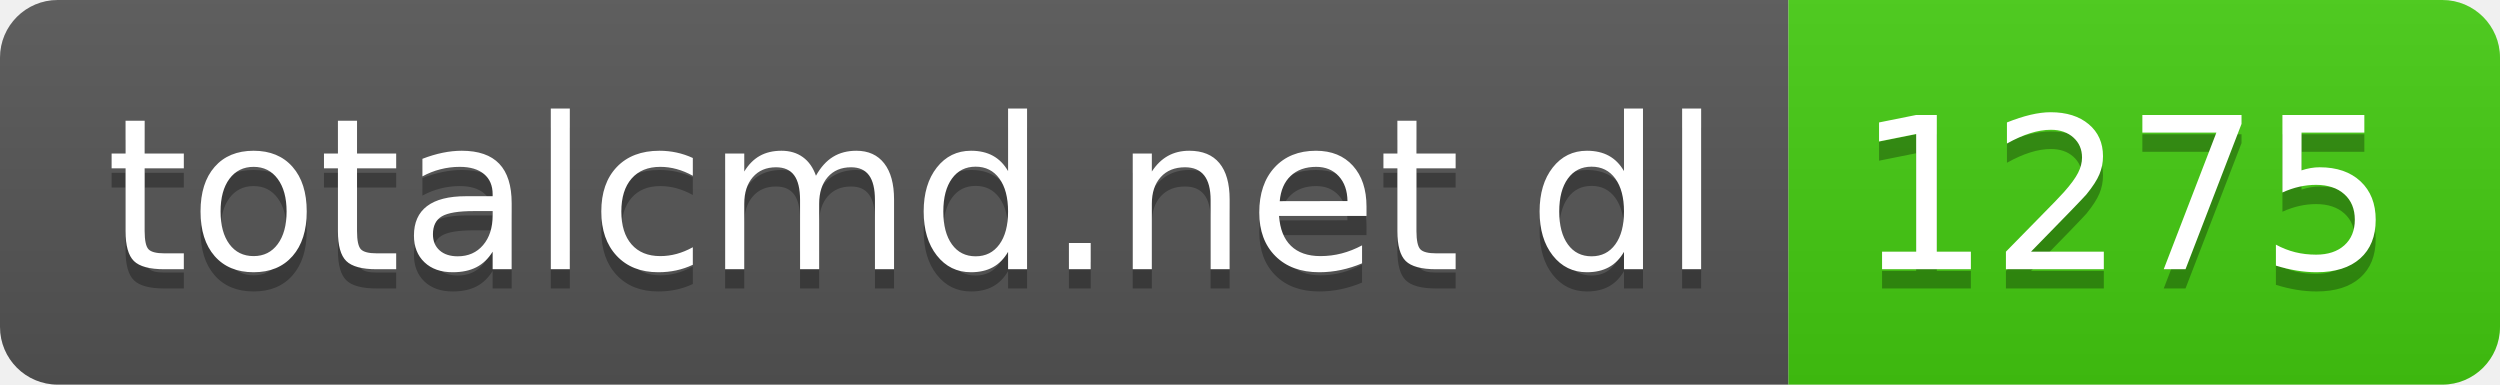
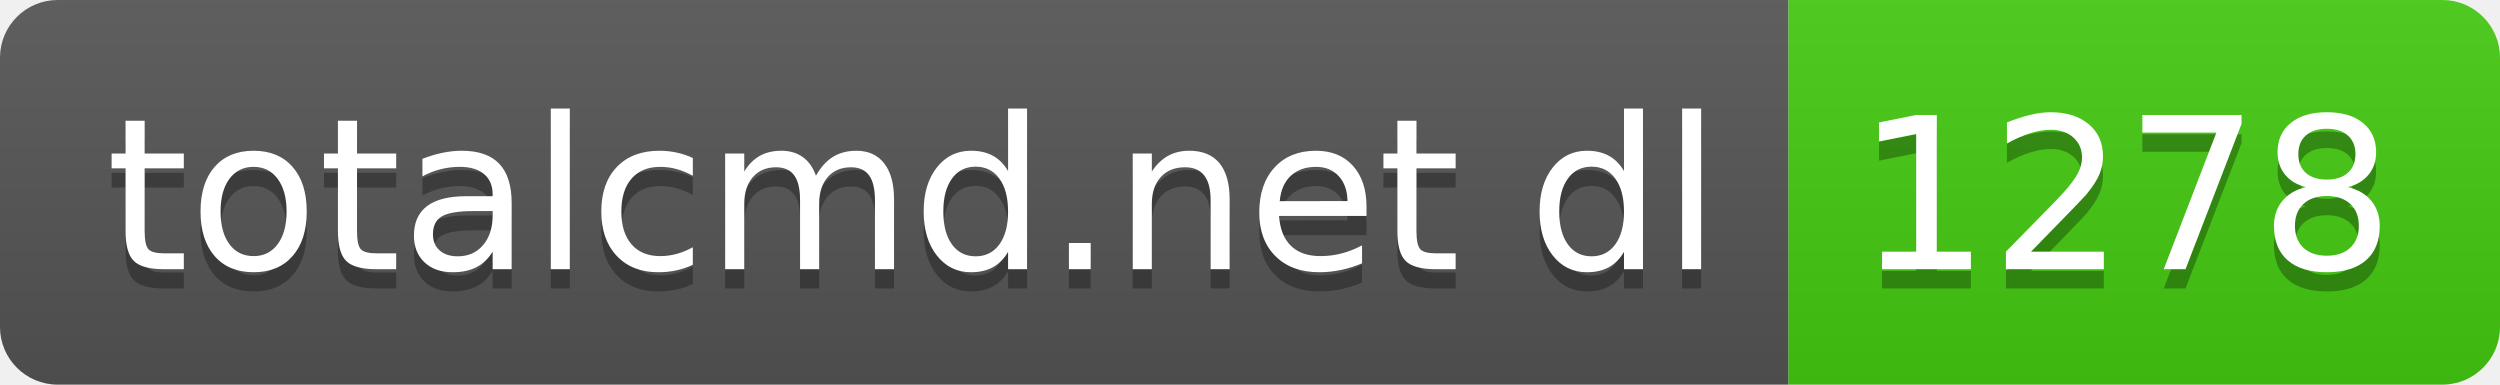
- <svg xmlns="http://www.w3.org/2000/svg" width="130" height="20" role="img" aria-label="totalcmd.net dl: 1275">
+ <svg xmlns="http://www.w3.org/2000/svg" width="130" height="20" role="img" aria-label="totalcmd.net dl: 1278">
  <linearGradient id="s" x2="0" y2="100%">
    <stop offset="0" stop-color="#bbb" stop-opacity=".1" />
    <stop offset="1" stop-opacity=".1" />
  </linearGradient>
  <clipPath id="r">
    <rect width="130" height="20" rx="3" fill="#fff" />
  </clipPath>
  <g clip-path="url(#r)">
    <rect width="93" height="20" fill="#555" />
    <rect x="93" width="37" height="20" fill="#4c1" />
    <rect width="130" height="20" fill="url(#s)" />
  </g>
  <g fill="#fff" text-anchor="middle" font-family="Verdana,Geneva,DejaVu Sans,sans-serif" text-rendering="geometricPrecision" font-size="110">
    <text aria-hidden="true" x="475" y="150" fill="#010101" fill-opacity=".3" transform="scale(.1)" textLength="830">totalcmd.net dl</text>
    <text x="475" y="140" transform="scale(.1)" fill="#fff" textLength="830">totalcmd.net dl</text>
-     <text aria-hidden="true" x="1105" y="150" fill="#010101" fill-opacity=".3" transform="scale(.1)" textLength="270">1275</text>
-     <text x="1105" y="140" transform="scale(.1)" fill="#fff" textLength="270">1275</text>
+     <text aria-hidden="true" x="1105" y="150" fill="#010101" fill-opacity=".3" transform="scale(.1)" textLength="270">1278</text>
+     <text x="1105" y="140" transform="scale(.1)" fill="#fff" textLength="270">1278</text>
  </g>
</svg>
